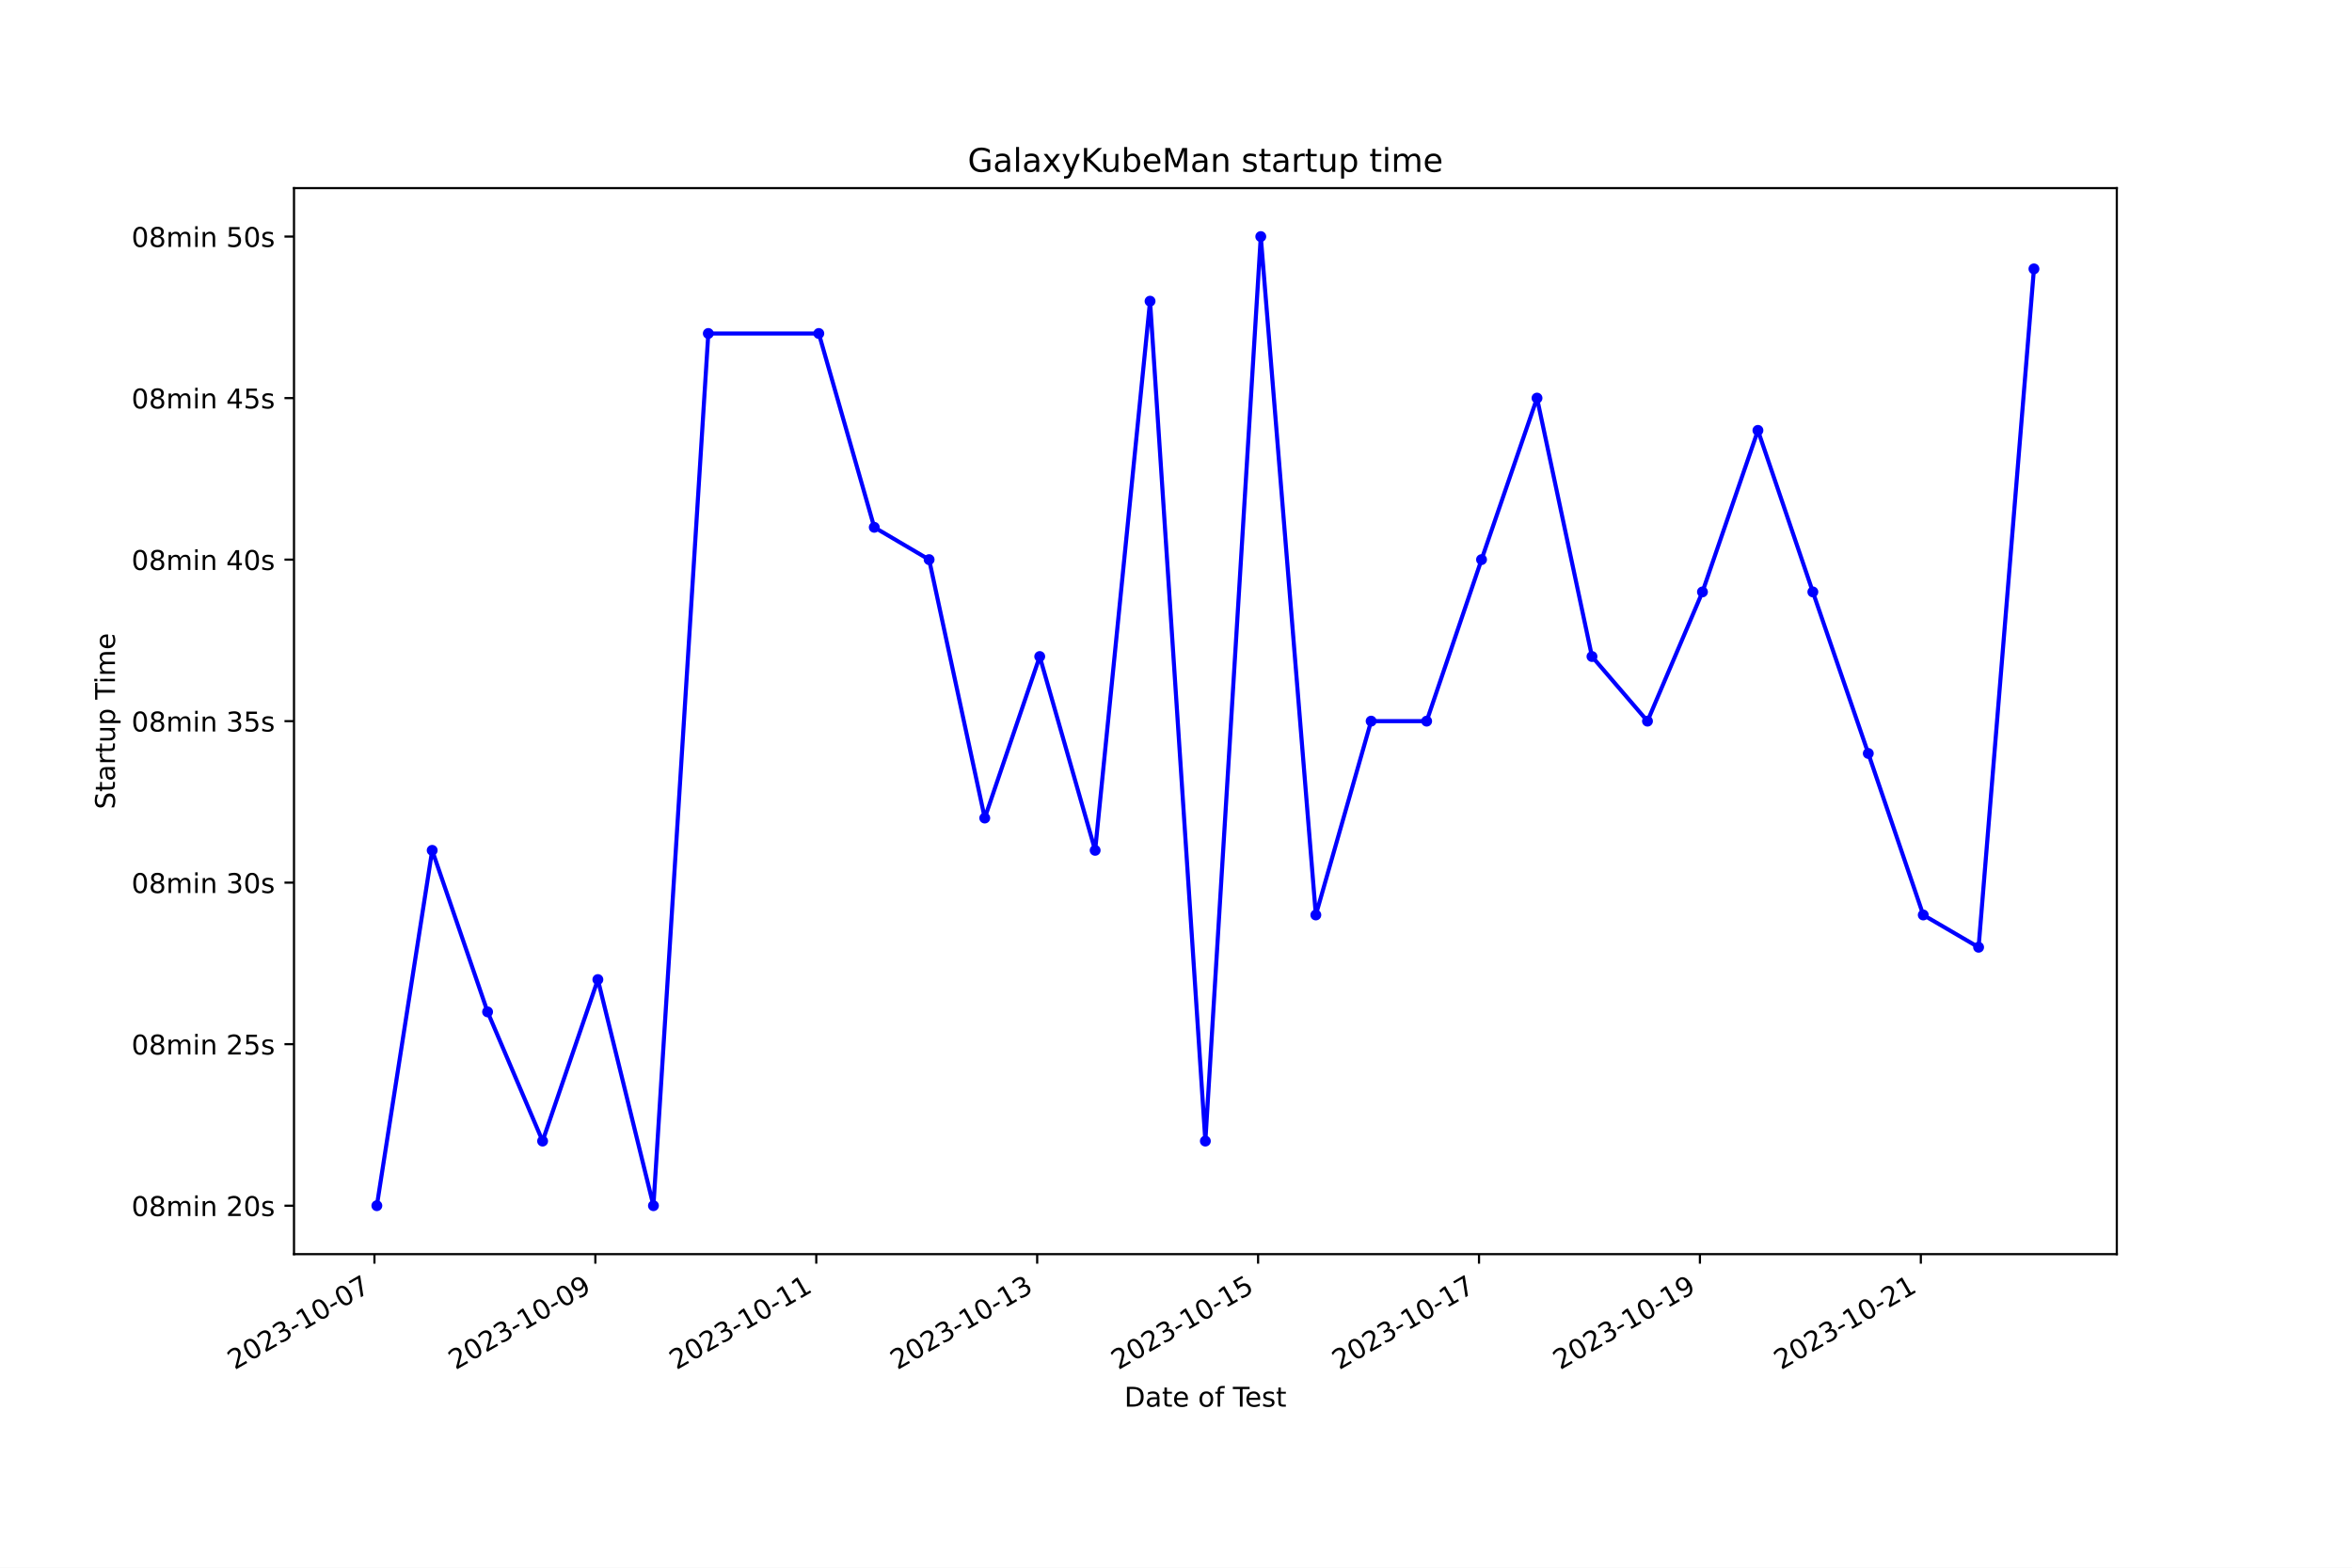
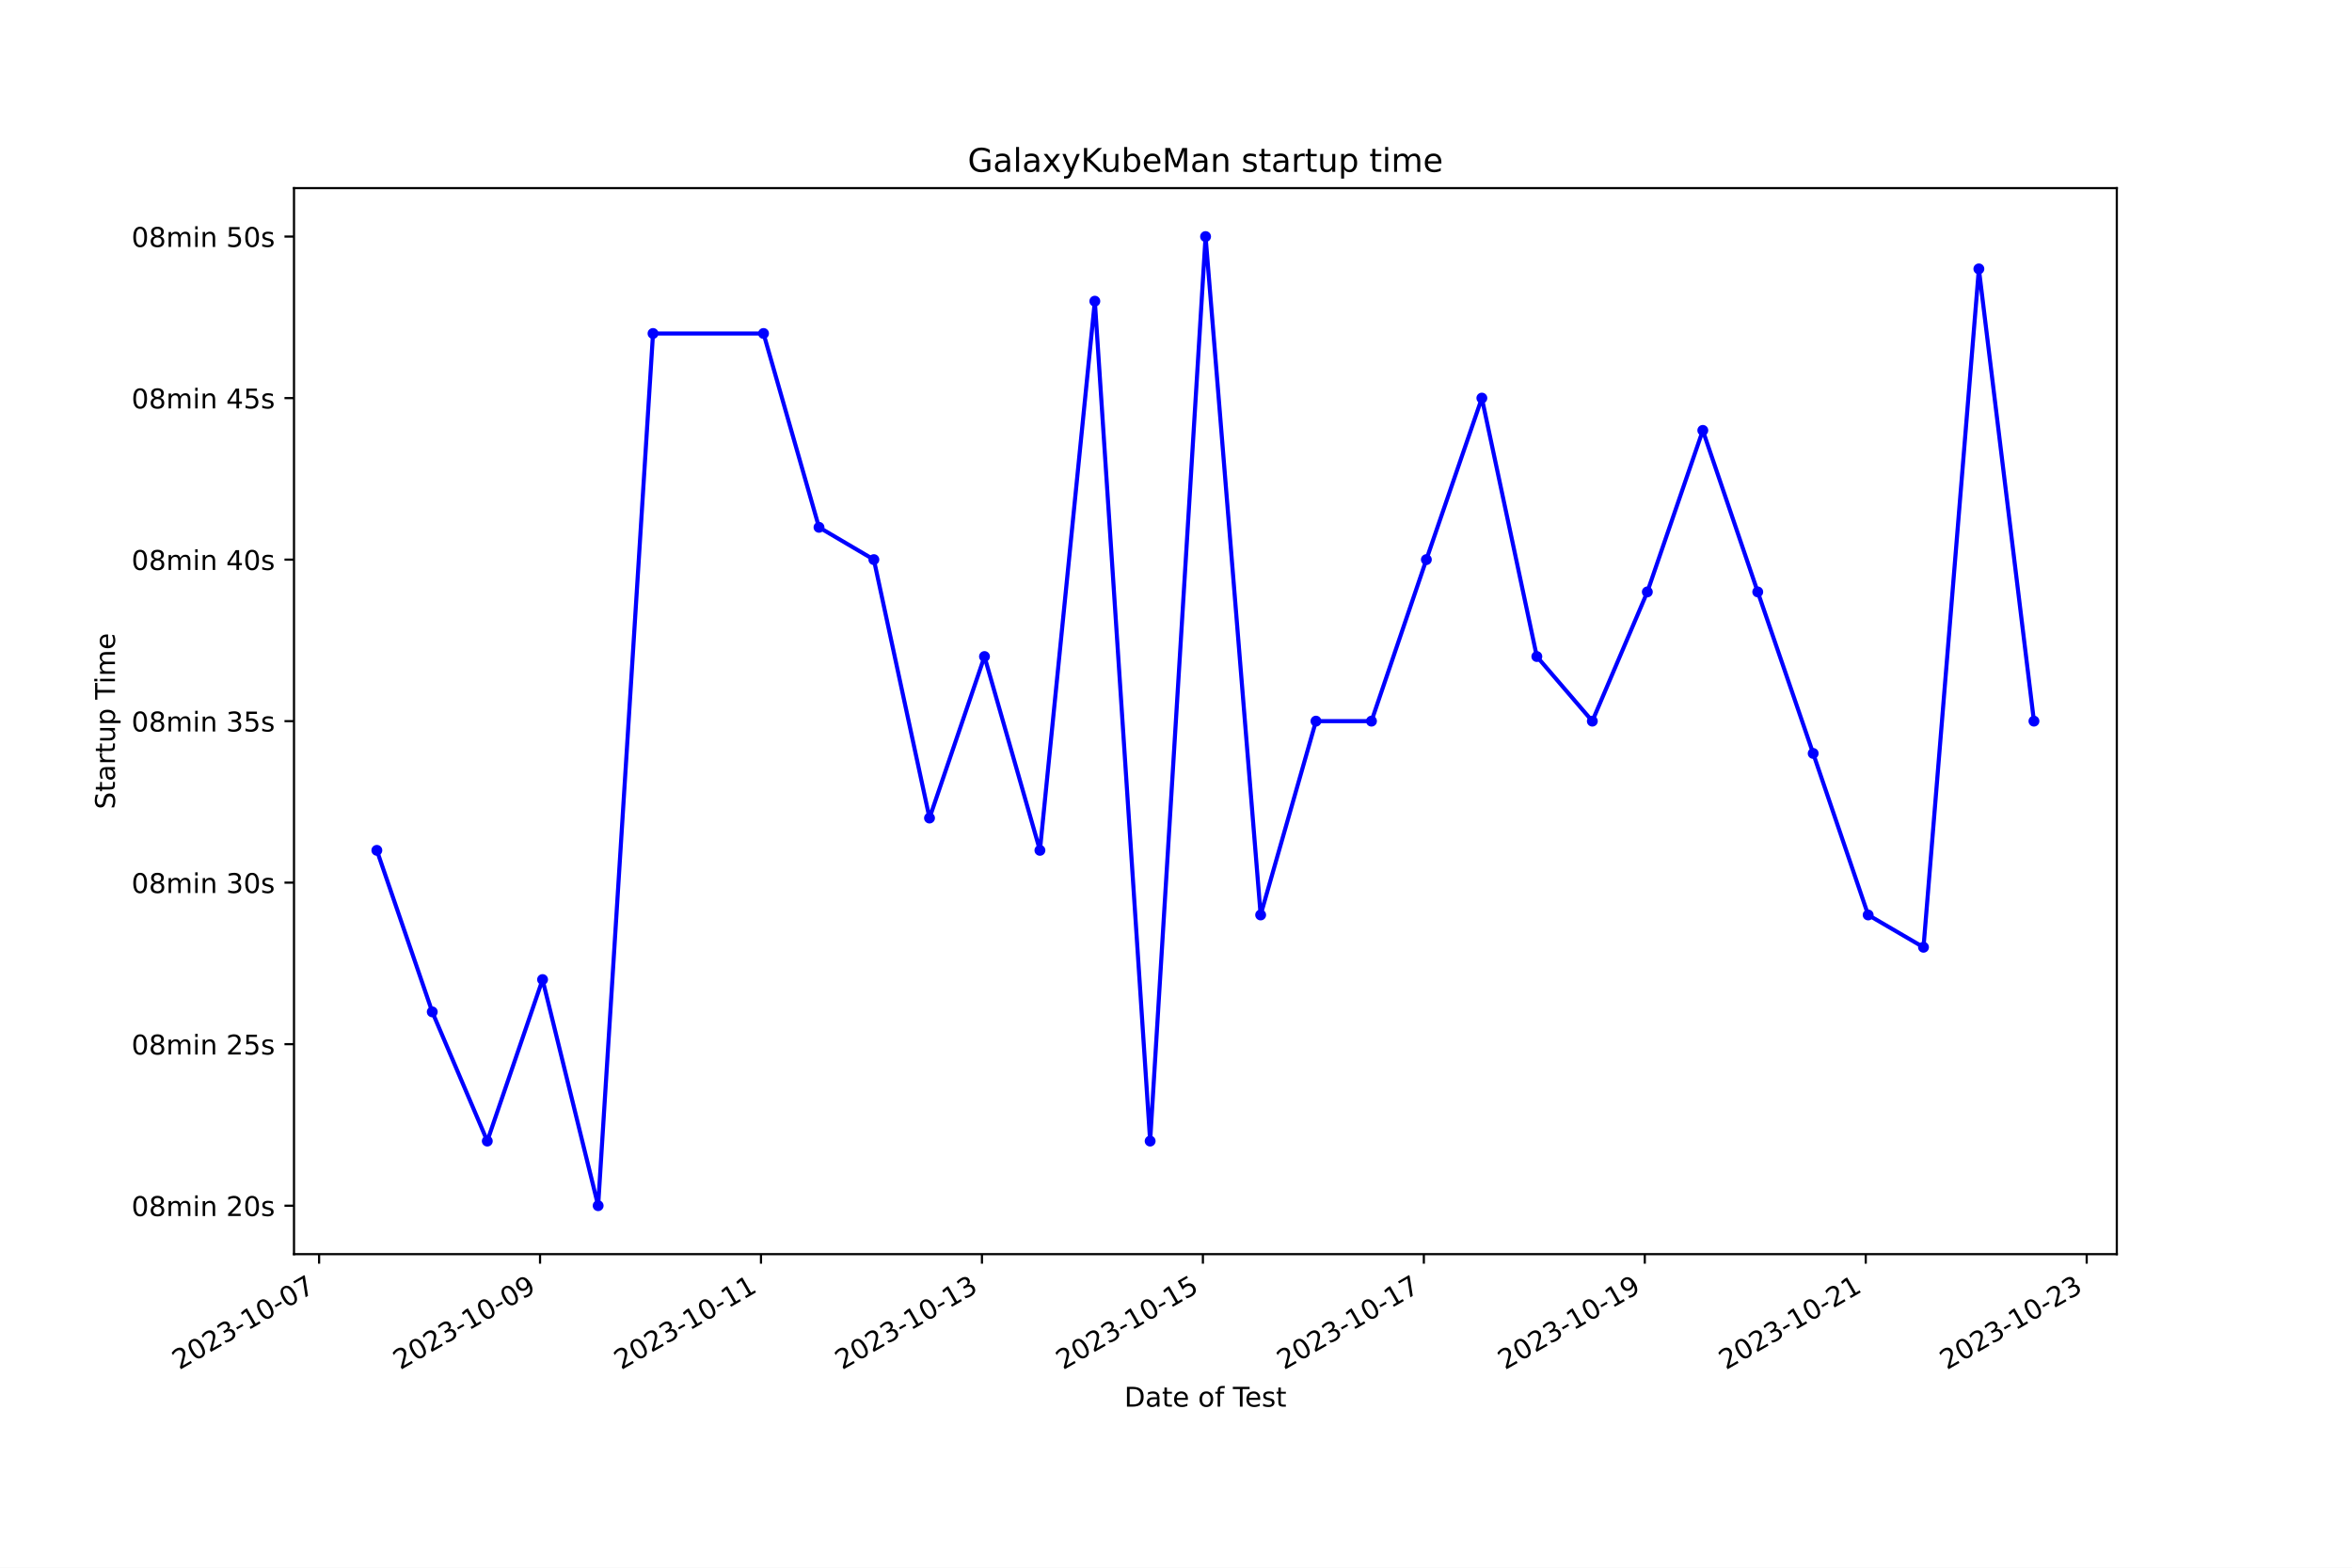
<svg xmlns="http://www.w3.org/2000/svg" xmlns:xlink="http://www.w3.org/1999/xlink" width="864pt" height="576pt" viewBox="0 0 864 576" version="1.1">
  <defs>
    <style type="text/css">*{stroke-linejoin: round; stroke-linecap: butt}</style>
  </defs>
  <g id="figure_1">
    <g id="patch_1">
      <path d="M 0 576  L 864 576  L 864 0  L 0 0  z " style="fill: #ffffff" />
    </g>
    <g id="axes_1">
      <g id="patch_2">
        <path d="M 108 460.8  L 777.6 460.8  L 777.6 69.12  L 108 69.12  z " style="fill: #ffffff" />
      </g>
      <g id="matplotlib.axis_1">
        <g id="xtick_1">
          <g id="line2d_1">
            <defs>
-               <path id="m2238feaefa" d="M 0 0  L 0 3.5  " style="stroke: #000000; stroke-width: 0.8" />
+               <path id="m4c4b0b0c08" d="M 0 0  L 0 3.5  " style="stroke: #000000; stroke-width: 0.8" />
            </defs>
            <g>
-               <use xlink:href="#m2238feaefa" x="137.55" y="460.8" style="stroke: #000000; stroke-width: 0.8" />
+               <use xlink:href="#m4c4b0b0c08" x="117.219" y="460.8" style="stroke: #000000; stroke-width: 0.8" />
            </g>
          </g>
          <g id="text_1">
-             <g transform="translate(86.18025 503.4383) rotate(-30) scale(0.1 -0.1)">
+             <g transform="translate(65.84933 503.4383) rotate(-30) scale(0.1 -0.1)">
              <defs>
                <path id="DejaVuSans-32" d="M 1228 531  L 3431 531  L 3431 0  L 469 0  L 469 531  Q 828 903 1448 1529  Q 2069 2156 2228 2338  Q 2531 2678 2651 2914  Q 2772 3150 2772 3378  Q 2772 3750 2511 3984  Q 2250 4219 1831 4219  Q 1534 4219 1204 4116  Q 875 4013 500 3803  L 500 4441  Q 881 4594 1212 4672  Q 1544 4750 1819 4750  Q 2544 4750 2975 4387  Q 3406 4025 3406 3419  Q 3406 3131 3298 2873  Q 3191 2616 2906 2266  Q 2828 2175 2409 1742  Q 1991 1309 1228 531  z " transform="scale(0.015625)" />
                <path id="DejaVuSans-30" d="M 2034 4250  Q 1547 4250 1301 3770  Q 1056 3291 1056 2328  Q 1056 1369 1301 889  Q 1547 409 2034 409  Q 2525 409 2770 889  Q 3016 1369 3016 2328  Q 3016 3291 2770 3770  Q 2525 4250 2034 4250  z M 2034 4750  Q 2819 4750 3233 4129  Q 3647 3509 3647 2328  Q 3647 1150 3233 529  Q 2819 -91 2034 -91  Q 1250 -91 836 529  Q 422 1150 422 2328  Q 422 3509 836 4129  Q 1250 4750 2034 4750  z " transform="scale(0.015625)" />
                <path id="DejaVuSans-33" d="M 2597 2516  Q 3050 2419 3304 2112  Q 3559 1806 3559 1356  Q 3559 666 3084 287  Q 2609 -91 1734 -91  Q 1441 -91 1130 -33  Q 819 25 488 141  L 488 750  Q 750 597 1062 519  Q 1375 441 1716 441  Q 2309 441 2620 675  Q 2931 909 2931 1356  Q 2931 1769 2642 2001  Q 2353 2234 1838 2234  L 1294 2234  L 1294 2753  L 1863 2753  Q 2328 2753 2575 2939  Q 2822 3125 2822 3475  Q 2822 3834 2567 4026  Q 2313 4219 1838 4219  Q 1578 4219 1281 4162  Q 984 4106 628 3988  L 628 4550  Q 988 4650 1302 4700  Q 1616 4750 1894 4750  Q 2613 4750 3031 4423  Q 3450 4097 3450 3541  Q 3450 3153 3228 2886  Q 3006 2619 2597 2516  z " transform="scale(0.015625)" />
                <path id="DejaVuSans-2d" d="M 313 2009  L 1997 2009  L 1997 1497  L 313 1497  L 313 2009  z " transform="scale(0.015625)" />
                <path id="DejaVuSans-31" d="M 794 531  L 1825 531  L 1825 4091  L 703 3866  L 703 4441  L 1819 4666  L 2450 4666  L 2450 531  L 3481 531  L 3481 0  L 794 0  L 794 531  z " transform="scale(0.015625)" />
                <path id="DejaVuSans-37" d="M 525 4666  L 3525 4666  L 3525 4397  L 1831 0  L 1172 0  L 2766 4134  L 525 4134  L 525 4666  z " transform="scale(0.015625)" />
              </defs>
              <use xlink:href="#DejaVuSans-32" />
              <use xlink:href="#DejaVuSans-30" x="63.623" />
              <use xlink:href="#DejaVuSans-32" x="127.246" />
              <use xlink:href="#DejaVuSans-33" x="190.869" />
              <use xlink:href="#DejaVuSans-2d" x="254.492" />
              <use xlink:href="#DejaVuSans-31" x="290.576" />
              <use xlink:href="#DejaVuSans-30" x="354.199" />
              <use xlink:href="#DejaVuSans-2d" x="417.822" />
              <use xlink:href="#DejaVuSans-30" x="453.906" />
              <use xlink:href="#DejaVuSans-37" x="517.529" />
            </g>
          </g>
        </g>
        <g id="xtick_2">
          <g id="line2d_2">
            <g>
-               <use xlink:href="#m2238feaefa" x="218.702" y="460.8" style="stroke: #000000; stroke-width: 0.8" />
+               <use xlink:href="#m4c4b0b0c08" x="198.384" y="460.8" style="stroke: #000000; stroke-width: 0.8" />
            </g>
          </g>
          <g id="text_2">
-             <g transform="translate(167.3324 503.4383) rotate(-30) scale(0.1 -0.1)">
+             <g transform="translate(147.0146 503.4383) rotate(-30) scale(0.1 -0.1)">
              <defs>
                <path id="DejaVuSans-39" d="M 703 97  L 703 672  Q 941 559 1184 500  Q 1428 441 1663 441  Q 2288 441 2617 861  Q 2947 1281 2994 2138  Q 2813 1869 2534 1725  Q 2256 1581 1919 1581  Q 1219 1581 811 2004  Q 403 2428 403 3163  Q 403 3881 828 4315  Q 1253 4750 1959 4750  Q 2769 4750 3195 4129  Q 3622 3509 3622 2328  Q 3622 1225 3098 567  Q 2575 -91 1691 -91  Q 1453 -91 1209 -44  Q 966 3 703 97  z M 1959 2075  Q 2384 2075 2632 2365  Q 2881 2656 2881 3163  Q 2881 3666 2632 3958  Q 2384 4250 1959 4250  Q 1534 4250 1286 3958  Q 1038 3666 1038 3163  Q 1038 2656 1286 2365  Q 1534 2075 1959 2075  z " transform="scale(0.015625)" />
              </defs>
              <use xlink:href="#DejaVuSans-32" />
              <use xlink:href="#DejaVuSans-30" x="63.623" />
              <use xlink:href="#DejaVuSans-32" x="127.246" />
              <use xlink:href="#DejaVuSans-33" x="190.869" />
              <use xlink:href="#DejaVuSans-2d" x="254.492" />
              <use xlink:href="#DejaVuSans-31" x="290.576" />
              <use xlink:href="#DejaVuSans-30" x="354.199" />
              <use xlink:href="#DejaVuSans-2d" x="417.822" />
              <use xlink:href="#DejaVuSans-30" x="453.906" />
              <use xlink:href="#DejaVuSans-39" x="517.529" />
            </g>
          </g>
        </g>
        <g id="xtick_3">
          <g id="line2d_3">
            <g>
-               <use xlink:href="#m2238feaefa" x="299.854" y="460.8" style="stroke: #000000; stroke-width: 0.8" />
+               <use xlink:href="#m4c4b0b0c08" x="279.549" y="460.8" style="stroke: #000000; stroke-width: 0.8" />
            </g>
          </g>
          <g id="text_3">
-             <g transform="translate(248.4845 503.4383) rotate(-30) scale(0.1 -0.1)">
+             <g transform="translate(228.1799 503.4383) rotate(-30) scale(0.1 -0.1)">
              <use xlink:href="#DejaVuSans-32" />
              <use xlink:href="#DejaVuSans-30" x="63.623" />
              <use xlink:href="#DejaVuSans-32" x="127.246" />
              <use xlink:href="#DejaVuSans-33" x="190.869" />
              <use xlink:href="#DejaVuSans-2d" x="254.492" />
              <use xlink:href="#DejaVuSans-31" x="290.576" />
              <use xlink:href="#DejaVuSans-30" x="354.199" />
              <use xlink:href="#DejaVuSans-2d" x="417.822" />
              <use xlink:href="#DejaVuSans-31" x="453.906" />
              <use xlink:href="#DejaVuSans-31" x="517.529" />
            </g>
          </g>
        </g>
        <g id="xtick_4">
          <g id="line2d_4">
            <g>
-               <use xlink:href="#m2238feaefa" x="381.006" y="460.8" style="stroke: #000000; stroke-width: 0.8" />
+               <use xlink:href="#m4c4b0b0c08" x="360.715" y="460.8" style="stroke: #000000; stroke-width: 0.8" />
            </g>
          </g>
          <g id="text_4">
-             <g transform="translate(329.6366 503.4383) rotate(-30) scale(0.1 -0.1)">
+             <g transform="translate(309.3451 503.4383) rotate(-30) scale(0.1 -0.1)">
              <use xlink:href="#DejaVuSans-32" />
              <use xlink:href="#DejaVuSans-30" x="63.623" />
              <use xlink:href="#DejaVuSans-32" x="127.246" />
              <use xlink:href="#DejaVuSans-33" x="190.869" />
              <use xlink:href="#DejaVuSans-2d" x="254.492" />
              <use xlink:href="#DejaVuSans-31" x="290.576" />
              <use xlink:href="#DejaVuSans-30" x="354.199" />
              <use xlink:href="#DejaVuSans-2d" x="417.822" />
              <use xlink:href="#DejaVuSans-31" x="453.906" />
              <use xlink:href="#DejaVuSans-33" x="517.529" />
            </g>
          </g>
        </g>
        <g id="xtick_5">
          <g id="line2d_5">
            <g>
-               <use xlink:href="#m2238feaefa" x="462.158" y="460.8" style="stroke: #000000; stroke-width: 0.8" />
+               <use xlink:href="#m4c4b0b0c08" x="441.88" y="460.8" style="stroke: #000000; stroke-width: 0.8" />
            </g>
          </g>
          <g id="text_5">
-             <g transform="translate(410.7887 503.4383) rotate(-30) scale(0.1 -0.1)">
+             <g transform="translate(390.5104 503.4383) rotate(-30) scale(0.1 -0.1)">
              <defs>
                <path id="DejaVuSans-35" d="M 691 4666  L 3169 4666  L 3169 4134  L 1269 4134  L 1269 2991  Q 1406 3038 1543 3061  Q 1681 3084 1819 3084  Q 2600 3084 3056 2656  Q 3513 2228 3513 1497  Q 3513 744 3044 326  Q 2575 -91 1722 -91  Q 1428 -91 1123 -41  Q 819 9 494 109  L 494 744  Q 775 591 1075 516  Q 1375 441 1709 441  Q 2250 441 2565 725  Q 2881 1009 2881 1497  Q 2881 1984 2565 2268  Q 2250 2553 1709 2553  Q 1456 2553 1204 2497  Q 953 2441 691 2322  L 691 4666  z " transform="scale(0.015625)" />
              </defs>
              <use xlink:href="#DejaVuSans-32" />
              <use xlink:href="#DejaVuSans-30" x="63.623" />
              <use xlink:href="#DejaVuSans-32" x="127.246" />
              <use xlink:href="#DejaVuSans-33" x="190.869" />
              <use xlink:href="#DejaVuSans-2d" x="254.492" />
              <use xlink:href="#DejaVuSans-31" x="290.576" />
              <use xlink:href="#DejaVuSans-30" x="354.199" />
              <use xlink:href="#DejaVuSans-2d" x="417.822" />
              <use xlink:href="#DejaVuSans-31" x="453.906" />
              <use xlink:href="#DejaVuSans-35" x="517.529" />
            </g>
          </g>
        </g>
        <g id="xtick_6">
          <g id="line2d_6">
            <g>
-               <use xlink:href="#m2238feaefa" x="543.31" y="460.8" style="stroke: #000000; stroke-width: 0.8" />
+               <use xlink:href="#m4c4b0b0c08" x="523.045" y="460.8" style="stroke: #000000; stroke-width: 0.8" />
            </g>
          </g>
          <g id="text_6">
-             <g transform="translate(491.9408 503.4383) rotate(-30) scale(0.1 -0.1)">
+             <g transform="translate(471.6757 503.4383) rotate(-30) scale(0.1 -0.1)">
              <use xlink:href="#DejaVuSans-32" />
              <use xlink:href="#DejaVuSans-30" x="63.623" />
              <use xlink:href="#DejaVuSans-32" x="127.246" />
              <use xlink:href="#DejaVuSans-33" x="190.869" />
              <use xlink:href="#DejaVuSans-2d" x="254.492" />
              <use xlink:href="#DejaVuSans-31" x="290.576" />
              <use xlink:href="#DejaVuSans-30" x="354.199" />
              <use xlink:href="#DejaVuSans-2d" x="417.822" />
              <use xlink:href="#DejaVuSans-31" x="453.906" />
              <use xlink:href="#DejaVuSans-37" x="517.529" />
            </g>
          </g>
        </g>
        <g id="xtick_7">
          <g id="line2d_7">
            <g>
-               <use xlink:href="#m2238feaefa" x="624.462" y="460.8" style="stroke: #000000; stroke-width: 0.8" />
+               <use xlink:href="#m4c4b0b0c08" x="604.21" y="460.8" style="stroke: #000000; stroke-width: 0.8" />
            </g>
          </g>
          <g id="text_7">
-             <g transform="translate(573.0929 503.4383) rotate(-30) scale(0.1 -0.1)">
+             <g transform="translate(552.8409 503.4383) rotate(-30) scale(0.1 -0.1)">
              <use xlink:href="#DejaVuSans-32" />
              <use xlink:href="#DejaVuSans-30" x="63.623" />
              <use xlink:href="#DejaVuSans-32" x="127.246" />
              <use xlink:href="#DejaVuSans-33" x="190.869" />
              <use xlink:href="#DejaVuSans-2d" x="254.492" />
              <use xlink:href="#DejaVuSans-31" x="290.576" />
              <use xlink:href="#DejaVuSans-30" x="354.199" />
              <use xlink:href="#DejaVuSans-2d" x="417.822" />
              <use xlink:href="#DejaVuSans-31" x="453.906" />
              <use xlink:href="#DejaVuSans-39" x="517.529" />
            </g>
          </g>
        </g>
        <g id="xtick_8">
          <g id="line2d_8">
            <g>
-               <use xlink:href="#m2238feaefa" x="705.615" y="460.8" style="stroke: #000000; stroke-width: 0.8" />
+               <use xlink:href="#m4c4b0b0c08" x="685.376" y="460.8" style="stroke: #000000; stroke-width: 0.8" />
            </g>
          </g>
          <g id="text_8">
-             <g transform="translate(654.2451 503.4383) rotate(-30) scale(0.1 -0.1)">
+             <g transform="translate(634.0062 503.4383) rotate(-30) scale(0.1 -0.1)">
              <use xlink:href="#DejaVuSans-32" />
              <use xlink:href="#DejaVuSans-30" x="63.623" />
              <use xlink:href="#DejaVuSans-32" x="127.246" />
              <use xlink:href="#DejaVuSans-33" x="190.869" />
              <use xlink:href="#DejaVuSans-2d" x="254.492" />
              <use xlink:href="#DejaVuSans-31" x="290.576" />
              <use xlink:href="#DejaVuSans-30" x="354.199" />
              <use xlink:href="#DejaVuSans-2d" x="417.822" />
              <use xlink:href="#DejaVuSans-32" x="453.906" />
              <use xlink:href="#DejaVuSans-31" x="517.529" />
            </g>
          </g>
        </g>
-         <g id="text_9">
+         <g id="xtick_9">
+           <g id="line2d_9">
+             <g>
+               <use xlink:href="#m4c4b0b0c08" x="766.541" y="460.8" style="stroke: #000000; stroke-width: 0.8" />
+             </g>
+           </g>
+           <g id="text_9">
+             <g transform="translate(715.1715 503.4383) rotate(-30) scale(0.1 -0.1)">
+               <use xlink:href="#DejaVuSans-32" />
+               <use xlink:href="#DejaVuSans-30" x="63.623" />
+               <use xlink:href="#DejaVuSans-32" x="127.246" />
+               <use xlink:href="#DejaVuSans-33" x="190.869" />
+               <use xlink:href="#DejaVuSans-2d" x="254.492" />
+               <use xlink:href="#DejaVuSans-31" x="290.576" />
+               <use xlink:href="#DejaVuSans-30" x="354.199" />
+               <use xlink:href="#DejaVuSans-2d" x="417.822" />
+               <use xlink:href="#DejaVuSans-32" x="453.906" />
+               <use xlink:href="#DejaVuSans-33" x="517.529" />
+             </g>
+           </g>
+         </g>
+         <g id="text_10">
          <g transform="translate(413.0063 516.8378) scale(0.1 -0.1)">
            <defs>
              <path id="DejaVuSans-44" d="M 1259 4147  L 1259 519  L 2022 519  Q 2988 519 3436 956  Q 3884 1394 3884 2338  Q 3884 3275 3436 3711  Q 2988 4147 2022 4147  L 1259 4147  z M 628 4666  L 1925 4666  Q 3281 4666 3915 4102  Q 4550 3538 4550 2338  Q 4550 1131 3912 565  Q 3275 0 1925 0  L 628 0  L 628 4666  z " transform="scale(0.015625)" />
              <path id="DejaVuSans-61" d="M 2194 1759  Q 1497 1759 1228 1600  Q 959 1441 959 1056  Q 959 750 1161 570  Q 1363 391 1709 391  Q 2188 391 2477 730  Q 2766 1069 2766 1631  L 2766 1759  L 2194 1759  z M 3341 1997  L 3341 0  L 2766 0  L 2766 531  Q 2569 213 2275 61  Q 1981 -91 1556 -91  Q 1019 -91 701 211  Q 384 513 384 1019  Q 384 1609 779 1909  Q 1175 2209 1959 2209  L 2766 2209  L 2766 2266  Q 2766 2663 2505 2880  Q 2244 3097 1772 3097  Q 1472 3097 1187 3025  Q 903 2953 641 2809  L 641 3341  Q 956 3463 1253 3523  Q 1550 3584 1831 3584  Q 2591 3584 2966 3190  Q 3341 2797 3341 1997  z " transform="scale(0.015625)" />
              <path id="DejaVuSans-74" d="M 1172 4494  L 1172 3500  L 2356 3500  L 2356 3053  L 1172 3053  L 1172 1153  Q 1172 725 1289 603  Q 1406 481 1766 481  L 2356 481  L 2356 0  L 1766 0  Q 1100 0 847 248  Q 594 497 594 1153  L 594 3053  L 172 3053  L 172 3500  L 594 3500  L 594 4494  L 1172 4494  z " transform="scale(0.015625)" />
              <path id="DejaVuSans-65" d="M 3597 1894  L 3597 1613  L 953 1613  Q 991 1019 1311 708  Q 1631 397 2203 397  Q 2534 397 2845 478  Q 3156 559 3463 722  L 3463 178  Q 3153 47 2828 -22  Q 2503 -91 2169 -91  Q 1331 -91 842 396  Q 353 884 353 1716  Q 353 2575 817 3079  Q 1281 3584 2069 3584  Q 2775 3584 3186 3129  Q 3597 2675 3597 1894  z M 3022 2063  Q 3016 2534 2758 2815  Q 2500 3097 2075 3097  Q 1594 3097 1305 2825  Q 1016 2553 972 2059  L 3022 2063  z " transform="scale(0.015625)" />
              <path id="DejaVuSans-20" transform="scale(0.015625)" />
              <path id="DejaVuSans-6f" d="M 1959 3097  Q 1497 3097 1228 2736  Q 959 2375 959 1747  Q 959 1119 1226 758  Q 1494 397 1959 397  Q 2419 397 2687 759  Q 2956 1122 2956 1747  Q 2956 2369 2687 2733  Q 2419 3097 1959 3097  z M 1959 3584  Q 2709 3584 3137 3096  Q 3566 2609 3566 1747  Q 3566 888 3137 398  Q 2709 -91 1959 -91  Q 1206 -91 779 398  Q 353 888 353 1747  Q 353 2609 779 3096  Q 1206 3584 1959 3584  z " transform="scale(0.015625)" />
              <path id="DejaVuSans-66" d="M 2375 4863  L 2375 4384  L 1825 4384  Q 1516 4384 1395 4259  Q 1275 4134 1275 3809  L 1275 3500  L 2222 3500  L 2222 3053  L 1275 3053  L 1275 0  L 697 0  L 697 3053  L 147 3053  L 147 3500  L 697 3500  L 697 3744  Q 697 4328 969 4595  Q 1241 4863 1831 4863  L 2375 4863  z " transform="scale(0.015625)" />
              <path id="DejaVuSans-54" d="M -19 4666  L 3928 4666  L 3928 4134  L 2272 4134  L 2272 0  L 1638 0  L 1638 4134  L -19 4134  L -19 4666  z " transform="scale(0.015625)" />
              <path id="DejaVuSans-73" d="M 2834 3397  L 2834 2853  Q 2591 2978 2328 3040  Q 2066 3103 1784 3103  Q 1356 3103 1142 2972  Q 928 2841 928 2578  Q 928 2378 1081 2264  Q 1234 2150 1697 2047  L 1894 2003  Q 2506 1872 2764 1633  Q 3022 1394 3022 966  Q 3022 478 2636 193  Q 2250 -91 1575 -91  Q 1294 -91 989 -36  Q 684 19 347 128  L 347 722  Q 666 556 975 473  Q 1284 391 1588 391  Q 1994 391 2212 530  Q 2431 669 2431 922  Q 2431 1156 2273 1281  Q 2116 1406 1581 1522  L 1381 1569  Q 847 1681 609 1914  Q 372 2147 372 2553  Q 372 3047 722 3315  Q 1072 3584 1716 3584  Q 2034 3584 2315 3537  Q 2597 3491 2834 3397  z " transform="scale(0.015625)" />
            </defs>
            <use xlink:href="#DejaVuSans-44" />
            <use xlink:href="#DejaVuSans-61" x="77.002" />
            <use xlink:href="#DejaVuSans-74" x="138.281" />
            <use xlink:href="#DejaVuSans-65" x="177.49" />
            <use xlink:href="#DejaVuSans-20" x="239.014" />
            <use xlink:href="#DejaVuSans-6f" x="270.801" />
            <use xlink:href="#DejaVuSans-66" x="331.982" />
            <use xlink:href="#DejaVuSans-20" x="367.188" />
            <use xlink:href="#DejaVuSans-54" x="398.975" />
            <use xlink:href="#DejaVuSans-65" x="443.059" />
            <use xlink:href="#DejaVuSans-73" x="504.582" />
            <use xlink:href="#DejaVuSans-74" x="556.682" />
          </g>
        </g>
      </g>
      <g id="matplotlib.axis_2">
        <g id="ytick_1">
-           <g id="line2d_9">
+           <g id="line2d_10">
            <defs>
-               <path id="m0a18593446" d="M 0 0  L -3.5 0  " style="stroke: #000000; stroke-width: 0.8" />
+               <path id="m10c8e33c31" d="M 0 0  L -3.5 0  " style="stroke: #000000; stroke-width: 0.8" />
            </defs>
            <g>
-               <use xlink:href="#m0a18593446" x="108" y="442.996" style="stroke: #000000; stroke-width: 0.8" />
-             </g>
-           </g>
-           <g id="text_10">
+               <use xlink:href="#m10c8e33c31" x="108" y="442.996" style="stroke: #000000; stroke-width: 0.8" />
+             </g>
+           </g>
+           <g id="text_11">
            <g transform="translate(48.30625 446.7956) scale(0.1 -0.1)">
              <defs>
                <path id="DejaVuSans-38" d="M 2034 2216  Q 1584 2216 1326 1975  Q 1069 1734 1069 1313  Q 1069 891 1326 650  Q 1584 409 2034 409  Q 2484 409 2743 651  Q 3003 894 3003 1313  Q 3003 1734 2745 1975  Q 2488 2216 2034 2216  z M 1403 2484  Q 997 2584 770 2862  Q 544 3141 544 3541  Q 544 4100 942 4425  Q 1341 4750 2034 4750  Q 2731 4750 3128 4425  Q 3525 4100 3525 3541  Q 3525 3141 3298 2862  Q 3072 2584 2669 2484  Q 3125 2378 3379 2068  Q 3634 1759 3634 1313  Q 3634 634 3220 271  Q 2806 -91 2034 -91  Q 1263 -91 848 271  Q 434 634 434 1313  Q 434 1759 690 2068  Q 947 2378 1403 2484  z M 1172 3481  Q 1172 3119 1398 2916  Q 1625 2713 2034 2713  Q 2441 2713 2670 2916  Q 2900 3119 2900 3481  Q 2900 3844 2670 4047  Q 2441 4250 2034 4250  Q 1625 4250 1398 4047  Q 1172 3844 1172 3481  z " transform="scale(0.015625)" />
                <path id="DejaVuSans-6d" d="M 3328 2828  Q 3544 3216 3844 3400  Q 4144 3584 4550 3584  Q 5097 3584 5394 3201  Q 5691 2819 5691 2113  L 5691 0  L 5113 0  L 5113 2094  Q 5113 2597 4934 2840  Q 4756 3084 4391 3084  Q 3944 3084 3684 2787  Q 3425 2491 3425 1978  L 3425 0  L 2847 0  L 2847 2094  Q 2847 2600 2669 2842  Q 2491 3084 2119 3084  Q 1678 3084 1418 2786  Q 1159 2488 1159 1978  L 1159 0  L 581 0  L 581 3500  L 1159 3500  L 1159 2956  Q 1356 3278 1631 3431  Q 1906 3584 2284 3584  Q 2666 3584 2933 3390  Q 3200 3197 3328 2828  z " transform="scale(0.015625)" />
                <path id="DejaVuSans-69" d="M 603 3500  L 1178 3500  L 1178 0  L 603 0  L 603 3500  z M 603 4863  L 1178 4863  L 1178 4134  L 603 4134  L 603 4863  z " transform="scale(0.015625)" />
                <path id="DejaVuSans-6e" d="M 3513 2113  L 3513 0  L 2938 0  L 2938 2094  Q 2938 2591 2744 2837  Q 2550 3084 2163 3084  Q 1697 3084 1428 2787  Q 1159 2491 1159 1978  L 1159 0  L 581 0  L 581 3500  L 1159 3500  L 1159 2956  Q 1366 3272 1645 3428  Q 1925 3584 2291 3584  Q 2894 3584 3203 3211  Q 3513 2838 3513 2113  z " transform="scale(0.015625)" />
              </defs>
              <use xlink:href="#DejaVuSans-30" />
              <use xlink:href="#DejaVuSans-38" x="63.623" />
              <use xlink:href="#DejaVuSans-6d" x="127.246" />
              <use xlink:href="#DejaVuSans-69" x="224.658" />
              <use xlink:href="#DejaVuSans-6e" x="252.441" />
              <use xlink:href="#DejaVuSans-20" x="315.82" />
              <use xlink:href="#DejaVuSans-32" x="347.607" />
              <use xlink:href="#DejaVuSans-30" x="411.23" />
              <use xlink:href="#DejaVuSans-73" x="474.854" />
            </g>
          </g>
        </g>
        <g id="ytick_2">
-           <g id="line2d_10">
-             <g>
-               <use xlink:href="#m0a18593446" x="108" y="383.651" style="stroke: #000000; stroke-width: 0.8" />
-             </g>
-           </g>
-           <g id="text_11">
+           <g id="line2d_11">
+             <g>
+               <use xlink:href="#m10c8e33c31" x="108" y="383.651" style="stroke: #000000; stroke-width: 0.8" />
+             </g>
+           </g>
+           <g id="text_12">
            <g transform="translate(48.30625 387.4501) scale(0.1 -0.1)">
              <use xlink:href="#DejaVuSans-30" />
              <use xlink:href="#DejaVuSans-38" x="63.623" />
              <use xlink:href="#DejaVuSans-6d" x="127.246" />
              <use xlink:href="#DejaVuSans-69" x="224.658" />
              <use xlink:href="#DejaVuSans-6e" x="252.441" />
              <use xlink:href="#DejaVuSans-20" x="315.82" />
              <use xlink:href="#DejaVuSans-32" x="347.607" />
              <use xlink:href="#DejaVuSans-35" x="411.23" />
              <use xlink:href="#DejaVuSans-73" x="474.854" />
            </g>
          </g>
        </g>
        <g id="ytick_3">
-           <g id="line2d_11">
-             <g>
-               <use xlink:href="#m0a18593446" x="108" y="324.305" style="stroke: #000000; stroke-width: 0.8" />
-             </g>
-           </g>
-           <g id="text_12">
+           <g id="line2d_12">
+             <g>
+               <use xlink:href="#m10c8e33c31" x="108" y="324.305" style="stroke: #000000; stroke-width: 0.8" />
+             </g>
+           </g>
+           <g id="text_13">
            <g transform="translate(48.30625 328.1047) scale(0.1 -0.1)">
              <use xlink:href="#DejaVuSans-30" />
              <use xlink:href="#DejaVuSans-38" x="63.623" />
              <use xlink:href="#DejaVuSans-6d" x="127.246" />
              <use xlink:href="#DejaVuSans-69" x="224.658" />
              <use xlink:href="#DejaVuSans-6e" x="252.441" />
              <use xlink:href="#DejaVuSans-20" x="315.82" />
              <use xlink:href="#DejaVuSans-33" x="347.607" />
              <use xlink:href="#DejaVuSans-30" x="411.23" />
              <use xlink:href="#DejaVuSans-73" x="474.854" />
            </g>
          </g>
        </g>
        <g id="ytick_4">
-           <g id="line2d_12">
-             <g>
-               <use xlink:href="#m0a18593446" x="108" y="264.96" style="stroke: #000000; stroke-width: 0.8" />
-             </g>
-           </g>
-           <g id="text_13">
+           <g id="line2d_13">
+             <g>
+               <use xlink:href="#m10c8e33c31" x="108" y="264.96" style="stroke: #000000; stroke-width: 0.8" />
+             </g>
+           </g>
+           <g id="text_14">
            <g transform="translate(48.30625 268.7592) scale(0.1 -0.1)">
              <use xlink:href="#DejaVuSans-30" />
              <use xlink:href="#DejaVuSans-38" x="63.623" />
              <use xlink:href="#DejaVuSans-6d" x="127.246" />
              <use xlink:href="#DejaVuSans-69" x="224.658" />
              <use xlink:href="#DejaVuSans-6e" x="252.441" />
              <use xlink:href="#DejaVuSans-20" x="315.82" />
              <use xlink:href="#DejaVuSans-33" x="347.607" />
              <use xlink:href="#DejaVuSans-35" x="411.23" />
              <use xlink:href="#DejaVuSans-73" x="474.854" />
            </g>
          </g>
        </g>
        <g id="ytick_5">
-           <g id="line2d_13">
-             <g>
-               <use xlink:href="#m0a18593446" x="108" y="205.615" style="stroke: #000000; stroke-width: 0.8" />
-             </g>
-           </g>
-           <g id="text_14">
+           <g id="line2d_14">
+             <g>
+               <use xlink:href="#m10c8e33c31" x="108" y="205.615" style="stroke: #000000; stroke-width: 0.8" />
+             </g>
+           </g>
+           <g id="text_15">
            <g transform="translate(48.30625 209.4138) scale(0.1 -0.1)">
              <defs>
                <path id="DejaVuSans-34" d="M 2419 4116  L 825 1625  L 2419 1625  L 2419 4116  z M 2253 4666  L 3047 4666  L 3047 1625  L 3713 1625  L 3713 1100  L 3047 1100  L 3047 0  L 2419 0  L 2419 1100  L 313 1100  L 313 1709  L 2253 4666  z " transform="scale(0.015625)" />
              </defs>
              <use xlink:href="#DejaVuSans-30" />
              <use xlink:href="#DejaVuSans-38" x="63.623" />
              <use xlink:href="#DejaVuSans-6d" x="127.246" />
              <use xlink:href="#DejaVuSans-69" x="224.658" />
              <use xlink:href="#DejaVuSans-6e" x="252.441" />
              <use xlink:href="#DejaVuSans-20" x="315.82" />
              <use xlink:href="#DejaVuSans-34" x="347.607" />
              <use xlink:href="#DejaVuSans-30" x="411.23" />
              <use xlink:href="#DejaVuSans-73" x="474.854" />
            </g>
          </g>
        </g>
        <g id="ytick_6">
-           <g id="line2d_14">
-             <g>
-               <use xlink:href="#m0a18593446" x="108" y="146.269" style="stroke: #000000; stroke-width: 0.8" />
-             </g>
-           </g>
-           <g id="text_15">
+           <g id="line2d_15">
+             <g>
+               <use xlink:href="#m10c8e33c31" x="108" y="146.269" style="stroke: #000000; stroke-width: 0.8" />
+             </g>
+           </g>
+           <g id="text_16">
            <g transform="translate(48.30625 150.0683) scale(0.1 -0.1)">
              <use xlink:href="#DejaVuSans-30" />
              <use xlink:href="#DejaVuSans-38" x="63.623" />
              <use xlink:href="#DejaVuSans-6d" x="127.246" />
              <use xlink:href="#DejaVuSans-69" x="224.658" />
              <use xlink:href="#DejaVuSans-6e" x="252.441" />
              <use xlink:href="#DejaVuSans-20" x="315.82" />
              <use xlink:href="#DejaVuSans-34" x="347.607" />
              <use xlink:href="#DejaVuSans-35" x="411.23" />
              <use xlink:href="#DejaVuSans-73" x="474.854" />
            </g>
          </g>
        </g>
        <g id="ytick_7">
-           <g id="line2d_15">
-             <g>
-               <use xlink:href="#m0a18593446" x="108" y="86.924" style="stroke: #000000; stroke-width: 0.8" />
-             </g>
-           </g>
-           <g id="text_16">
+           <g id="line2d_16">
+             <g>
+               <use xlink:href="#m10c8e33c31" x="108" y="86.924" style="stroke: #000000; stroke-width: 0.8" />
+             </g>
+           </g>
+           <g id="text_17">
            <g transform="translate(48.30625 90.72286) scale(0.1 -0.1)">
              <use xlink:href="#DejaVuSans-30" />
              <use xlink:href="#DejaVuSans-38" x="63.623" />
              <use xlink:href="#DejaVuSans-6d" x="127.246" />
              <use xlink:href="#DejaVuSans-69" x="224.658" />
              <use xlink:href="#DejaVuSans-6e" x="252.441" />
              <use xlink:href="#DejaVuSans-20" x="315.82" />
              <use xlink:href="#DejaVuSans-35" x="347.607" />
              <use xlink:href="#DejaVuSans-30" x="411.23" />
              <use xlink:href="#DejaVuSans-73" x="474.854" />
            </g>
          </g>
        </g>
-         <g id="text_17">
+         <g id="text_18">
          <g transform="translate(42.22656 297.3397) rotate(-90) scale(0.1 -0.1)">
            <defs>
              <path id="DejaVuSans-53" d="M 3425 4513  L 3425 3897  Q 3066 4069 2747 4153  Q 2428 4238 2131 4238  Q 1616 4238 1336 4038  Q 1056 3838 1056 3469  Q 1056 3159 1242 3001  Q 1428 2844 1947 2747  L 2328 2669  Q 3034 2534 3370 2195  Q 3706 1856 3706 1288  Q 3706 609 3251 259  Q 2797 -91 1919 -91  Q 1588 -91 1214 -16  Q 841 59 441 206  L 441 856  Q 825 641 1194 531  Q 1563 422 1919 422  Q 2459 422 2753 634  Q 3047 847 3047 1241  Q 3047 1584 2836 1778  Q 2625 1972 2144 2069  L 1759 2144  Q 1053 2284 737 2584  Q 422 2884 422 3419  Q 422 4038 858 4394  Q 1294 4750 2059 4750  Q 2388 4750 2728 4690  Q 3069 4631 3425 4513  z " transform="scale(0.015625)" />
              <path id="DejaVuSans-72" d="M 2631 2963  Q 2534 3019 2420 3045  Q 2306 3072 2169 3072  Q 1681 3072 1420 2755  Q 1159 2438 1159 1844  L 1159 0  L 581 0  L 581 3500  L 1159 3500  L 1159 2956  Q 1341 3275 1631 3429  Q 1922 3584 2338 3584  Q 2397 3584 2469 3576  Q 2541 3569 2628 3553  L 2631 2963  z " transform="scale(0.015625)" />
              <path id="DejaVuSans-75" d="M 544 1381  L 544 3500  L 1119 3500  L 1119 1403  Q 1119 906 1312 657  Q 1506 409 1894 409  Q 2359 409 2629 706  Q 2900 1003 2900 1516  L 2900 3500  L 3475 3500  L 3475 0  L 2900 0  L 2900 538  Q 2691 219 2414 64  Q 2138 -91 1772 -91  Q 1169 -91 856 284  Q 544 659 544 1381  z M 1991 3584  L 1991 3584  z " transform="scale(0.015625)" />
              <path id="DejaVuSans-70" d="M 1159 525  L 1159 -1331  L 581 -1331  L 581 3500  L 1159 3500  L 1159 2969  Q 1341 3281 1617 3432  Q 1894 3584 2278 3584  Q 2916 3584 3314 3078  Q 3713 2572 3713 1747  Q 3713 922 3314 415  Q 2916 -91 2278 -91  Q 1894 -91 1617 61  Q 1341 213 1159 525  z M 3116 1747  Q 3116 2381 2855 2742  Q 2594 3103 2138 3103  Q 1681 3103 1420 2742  Q 1159 2381 1159 1747  Q 1159 1113 1420 752  Q 1681 391 2138 391  Q 2594 391 2855 752  Q 3116 1113 3116 1747  z " transform="scale(0.015625)" />
            </defs>
            <use xlink:href="#DejaVuSans-53" />
            <use xlink:href="#DejaVuSans-74" x="63.477" />
            <use xlink:href="#DejaVuSans-61" x="102.686" />
            <use xlink:href="#DejaVuSans-72" x="163.965" />
            <use xlink:href="#DejaVuSans-74" x="205.078" />
            <use xlink:href="#DejaVuSans-75" x="244.287" />
            <use xlink:href="#DejaVuSans-70" x="307.666" />
            <use xlink:href="#DejaVuSans-20" x="371.143" />
            <use xlink:href="#DejaVuSans-54" x="402.93" />
            <use xlink:href="#DejaVuSans-69" x="460.889" />
            <use xlink:href="#DejaVuSans-6d" x="488.672" />
            <use xlink:href="#DejaVuSans-65" x="586.084" />
          </g>
        </g>
      </g>
-       <g id="line2d_16">
-         <path d="M 747.164 98.793  L 726.83 348.044  L 706.504 336.175  L 686.31 276.829  L 665.947 217.484  L 645.77 158.138  L 625.395 217.484  L 605.195 264.96  L 584.811 241.222  L 564.617 146.269  L 544.235 205.615  L 524.077 264.96  L 503.684 264.96  L 483.37 336.175  L 463.143 86.924  L 442.784 419.258  L 422.469 110.662  L 402.301 312.436  L 381.94 241.222  L 361.747 300.567  L 341.308 205.615  L 321.162 193.745  L 300.785 122.531  L 260.197 122.531  L 240.043 442.996  L 219.627 359.913  L 199.324 419.258  L 179.113 371.782  L 158.764 312.436  L 138.436 442.996  " clip-path="url(#p7580d1b4cf)" style="fill: none; stroke: #0000ff; stroke-width: 1.5; stroke-linecap: square" />
+       <g id="line2d_17">
+         <path d="M 747.164 264.96  L 726.932 98.793  L 706.594 348.044  L 686.266 336.175  L 666.068 276.829  L 645.701 217.484  L 625.521 158.138  L 605.143 217.484  L 584.94 264.96  L 564.552 241.222  L 544.356 146.269  L 523.97 205.615  L 503.809 264.96  L 483.413 264.96  L 463.096 336.175  L 442.865 86.924  L 422.502 419.258  L 402.184 110.662  L 382.013 312.436  L 361.649 241.222  L 341.453 300.567  L 321.01 205.615  L 300.86 193.745  L 280.48 122.531  L 239.886 122.531  L 219.729 442.996  L 199.31 359.913  L 179.003 419.258  L 158.789 371.782  L 138.436 312.436  " clip-path="url(#pccb04149e2)" style="fill: none; stroke: #0000ff; stroke-width: 1.5; stroke-linecap: square" />
        <defs>
-           <path id="m33578ba161" d="M 0 1.5  C 0.398 1.5 0.779 1.342 1.061 1.061  C 1.342 0.779 1.5 0.398 1.5 0  C 1.5 -0.398 1.342 -0.779 1.061 -1.061  C 0.779 -1.342 0.398 -1.5 0 -1.5  C -0.398 -1.5 -0.779 -1.342 -1.061 -1.061  C -1.342 -0.779 -1.5 -0.398 -1.5 0  C -1.5 0.398 -1.342 0.779 -1.061 1.061  C -0.779 1.342 -0.398 1.5 0 1.5  z " style="stroke: #0000ff" />
+           <path id="m15b50505c7" d="M 0 1.5  C 0.398 1.5 0.779 1.342 1.061 1.061  C 1.342 0.779 1.5 0.398 1.5 0  C 1.5 -0.398 1.342 -0.779 1.061 -1.061  C 0.779 -1.342 0.398 -1.5 0 -1.5  C -0.398 -1.5 -0.779 -1.342 -1.061 -1.061  C -1.342 -0.779 -1.5 -0.398 -1.5 0  C -1.5 0.398 -1.342 0.779 -1.061 1.061  C -0.779 1.342 -0.398 1.5 0 1.5  z " style="stroke: #0000ff" />
        </defs>
-         <g clip-path="url(#p7580d1b4cf)">
-           <use xlink:href="#m33578ba161" x="747.164" y="98.793" style="fill: #0000ff; stroke: #0000ff" />
-           <use xlink:href="#m33578ba161" x="726.83" y="348.044" style="fill: #0000ff; stroke: #0000ff" />
-           <use xlink:href="#m33578ba161" x="706.504" y="336.175" style="fill: #0000ff; stroke: #0000ff" />
-           <use xlink:href="#m33578ba161" x="686.31" y="276.829" style="fill: #0000ff; stroke: #0000ff" />
-           <use xlink:href="#m33578ba161" x="665.947" y="217.484" style="fill: #0000ff; stroke: #0000ff" />
-           <use xlink:href="#m33578ba161" x="645.77" y="158.138" style="fill: #0000ff; stroke: #0000ff" />
-           <use xlink:href="#m33578ba161" x="625.395" y="217.484" style="fill: #0000ff; stroke: #0000ff" />
-           <use xlink:href="#m33578ba161" x="605.195" y="264.96" style="fill: #0000ff; stroke: #0000ff" />
-           <use xlink:href="#m33578ba161" x="584.811" y="241.222" style="fill: #0000ff; stroke: #0000ff" />
-           <use xlink:href="#m33578ba161" x="564.617" y="146.269" style="fill: #0000ff; stroke: #0000ff" />
-           <use xlink:href="#m33578ba161" x="544.235" y="205.615" style="fill: #0000ff; stroke: #0000ff" />
-           <use xlink:href="#m33578ba161" x="524.077" y="264.96" style="fill: #0000ff; stroke: #0000ff" />
-           <use xlink:href="#m33578ba161" x="503.684" y="264.96" style="fill: #0000ff; stroke: #0000ff" />
-           <use xlink:href="#m33578ba161" x="483.37" y="336.175" style="fill: #0000ff; stroke: #0000ff" />
-           <use xlink:href="#m33578ba161" x="463.143" y="86.924" style="fill: #0000ff; stroke: #0000ff" />
-           <use xlink:href="#m33578ba161" x="442.784" y="419.258" style="fill: #0000ff; stroke: #0000ff" />
-           <use xlink:href="#m33578ba161" x="422.469" y="110.662" style="fill: #0000ff; stroke: #0000ff" />
-           <use xlink:href="#m33578ba161" x="402.301" y="312.436" style="fill: #0000ff; stroke: #0000ff" />
-           <use xlink:href="#m33578ba161" x="381.94" y="241.222" style="fill: #0000ff; stroke: #0000ff" />
-           <use xlink:href="#m33578ba161" x="361.747" y="300.567" style="fill: #0000ff; stroke: #0000ff" />
-           <use xlink:href="#m33578ba161" x="341.308" y="205.615" style="fill: #0000ff; stroke: #0000ff" />
-           <use xlink:href="#m33578ba161" x="321.162" y="193.745" style="fill: #0000ff; stroke: #0000ff" />
-           <use xlink:href="#m33578ba161" x="300.785" y="122.531" style="fill: #0000ff; stroke: #0000ff" />
-           <use xlink:href="#m33578ba161" x="260.197" y="122.531" style="fill: #0000ff; stroke: #0000ff" />
-           <use xlink:href="#m33578ba161" x="240.043" y="442.996" style="fill: #0000ff; stroke: #0000ff" />
-           <use xlink:href="#m33578ba161" x="219.627" y="359.913" style="fill: #0000ff; stroke: #0000ff" />
-           <use xlink:href="#m33578ba161" x="199.324" y="419.258" style="fill: #0000ff; stroke: #0000ff" />
-           <use xlink:href="#m33578ba161" x="179.113" y="371.782" style="fill: #0000ff; stroke: #0000ff" />
-           <use xlink:href="#m33578ba161" x="158.764" y="312.436" style="fill: #0000ff; stroke: #0000ff" />
-           <use xlink:href="#m33578ba161" x="138.436" y="442.996" style="fill: #0000ff; stroke: #0000ff" />
+         <g clip-path="url(#pccb04149e2)">
+           <use xlink:href="#m15b50505c7" x="747.164" y="264.96" style="fill: #0000ff; stroke: #0000ff" />
+           <use xlink:href="#m15b50505c7" x="726.932" y="98.793" style="fill: #0000ff; stroke: #0000ff" />
+           <use xlink:href="#m15b50505c7" x="706.594" y="348.044" style="fill: #0000ff; stroke: #0000ff" />
+           <use xlink:href="#m15b50505c7" x="686.266" y="336.175" style="fill: #0000ff; stroke: #0000ff" />
+           <use xlink:href="#m15b50505c7" x="666.068" y="276.829" style="fill: #0000ff; stroke: #0000ff" />
+           <use xlink:href="#m15b50505c7" x="645.701" y="217.484" style="fill: #0000ff; stroke: #0000ff" />
+           <use xlink:href="#m15b50505c7" x="625.521" y="158.138" style="fill: #0000ff; stroke: #0000ff" />
+           <use xlink:href="#m15b50505c7" x="605.143" y="217.484" style="fill: #0000ff; stroke: #0000ff" />
+           <use xlink:href="#m15b50505c7" x="584.94" y="264.96" style="fill: #0000ff; stroke: #0000ff" />
+           <use xlink:href="#m15b50505c7" x="564.552" y="241.222" style="fill: #0000ff; stroke: #0000ff" />
+           <use xlink:href="#m15b50505c7" x="544.356" y="146.269" style="fill: #0000ff; stroke: #0000ff" />
+           <use xlink:href="#m15b50505c7" x="523.97" y="205.615" style="fill: #0000ff; stroke: #0000ff" />
+           <use xlink:href="#m15b50505c7" x="503.809" y="264.96" style="fill: #0000ff; stroke: #0000ff" />
+           <use xlink:href="#m15b50505c7" x="483.413" y="264.96" style="fill: #0000ff; stroke: #0000ff" />
+           <use xlink:href="#m15b50505c7" x="463.096" y="336.175" style="fill: #0000ff; stroke: #0000ff" />
+           <use xlink:href="#m15b50505c7" x="442.865" y="86.924" style="fill: #0000ff; stroke: #0000ff" />
+           <use xlink:href="#m15b50505c7" x="422.502" y="419.258" style="fill: #0000ff; stroke: #0000ff" />
+           <use xlink:href="#m15b50505c7" x="402.184" y="110.662" style="fill: #0000ff; stroke: #0000ff" />
+           <use xlink:href="#m15b50505c7" x="382.013" y="312.436" style="fill: #0000ff; stroke: #0000ff" />
+           <use xlink:href="#m15b50505c7" x="361.649" y="241.222" style="fill: #0000ff; stroke: #0000ff" />
+           <use xlink:href="#m15b50505c7" x="341.453" y="300.567" style="fill: #0000ff; stroke: #0000ff" />
+           <use xlink:href="#m15b50505c7" x="321.01" y="205.615" style="fill: #0000ff; stroke: #0000ff" />
+           <use xlink:href="#m15b50505c7" x="300.86" y="193.745" style="fill: #0000ff; stroke: #0000ff" />
+           <use xlink:href="#m15b50505c7" x="280.48" y="122.531" style="fill: #0000ff; stroke: #0000ff" />
+           <use xlink:href="#m15b50505c7" x="239.886" y="122.531" style="fill: #0000ff; stroke: #0000ff" />
+           <use xlink:href="#m15b50505c7" x="219.729" y="442.996" style="fill: #0000ff; stroke: #0000ff" />
+           <use xlink:href="#m15b50505c7" x="199.31" y="359.913" style="fill: #0000ff; stroke: #0000ff" />
+           <use xlink:href="#m15b50505c7" x="179.003" y="419.258" style="fill: #0000ff; stroke: #0000ff" />
+           <use xlink:href="#m15b50505c7" x="158.789" y="371.782" style="fill: #0000ff; stroke: #0000ff" />
+           <use xlink:href="#m15b50505c7" x="138.436" y="312.436" style="fill: #0000ff; stroke: #0000ff" />
        </g>
      </g>
      <g id="patch_3">
        <path d="M 108 460.8  L 108 69.12  " style="fill: none; stroke: #000000; stroke-width: 0.8; stroke-linejoin: miter; stroke-linecap: square" />
      </g>
      <g id="patch_4">
        <path d="M 777.6 460.8  L 777.6 69.12  " style="fill: none; stroke: #000000; stroke-width: 0.8; stroke-linejoin: miter; stroke-linecap: square" />
      </g>
      <g id="patch_5">
        <path d="M 108 460.8  L 777.6 460.8  " style="fill: none; stroke: #000000; stroke-width: 0.8; stroke-linejoin: miter; stroke-linecap: square" />
      </g>
      <g id="patch_6">
        <path d="M 108 69.12  L 777.6 69.12  " style="fill: none; stroke: #000000; stroke-width: 0.8; stroke-linejoin: miter; stroke-linecap: square" />
      </g>
-       <g id="text_18">
+       <g id="text_19">
        <g transform="translate(355.4794 63.12) scale(0.12 -0.12)">
          <defs>
            <path id="DejaVuSans-47" d="M 3809 666  L 3809 1919  L 2778 1919  L 2778 2438  L 4434 2438  L 4434 434  Q 4069 175 3628 42  Q 3188 -91 2688 -91  Q 1594 -91 976 548  Q 359 1188 359 2328  Q 359 3472 976 4111  Q 1594 4750 2688 4750  Q 3144 4750 3555 4637  Q 3966 4525 4313 4306  L 4313 3634  Q 3963 3931 3569 4081  Q 3175 4231 2741 4231  Q 1884 4231 1454 3753  Q 1025 3275 1025 2328  Q 1025 1384 1454 906  Q 1884 428 2741 428  Q 3075 428 3337 486  Q 3600 544 3809 666  z " transform="scale(0.015625)" />
            <path id="DejaVuSans-6c" d="M 603 4863  L 1178 4863  L 1178 0  L 603 0  L 603 4863  z " transform="scale(0.015625)" />
            <path id="DejaVuSans-78" d="M 3513 3500  L 2247 1797  L 3578 0  L 2900 0  L 1881 1375  L 863 0  L 184 0  L 1544 1831  L 300 3500  L 978 3500  L 1906 2253  L 2834 3500  L 3513 3500  z " transform="scale(0.015625)" />
            <path id="DejaVuSans-79" d="M 2059 -325  Q 1816 -950 1584 -1140  Q 1353 -1331 966 -1331  L 506 -1331  L 506 -850  L 844 -850  Q 1081 -850 1212 -737  Q 1344 -625 1503 -206  L 1606 56  L 191 3500  L 800 3500  L 1894 763  L 2988 3500  L 3597 3500  L 2059 -325  z " transform="scale(0.015625)" />
            <path id="DejaVuSans-4b" d="M 628 4666  L 1259 4666  L 1259 2694  L 3353 4666  L 4166 4666  L 1850 2491  L 4331 0  L 3500 0  L 1259 2247  L 1259 0  L 628 0  L 628 4666  z " transform="scale(0.015625)" />
            <path id="DejaVuSans-62" d="M 3116 1747  Q 3116 2381 2855 2742  Q 2594 3103 2138 3103  Q 1681 3103 1420 2742  Q 1159 2381 1159 1747  Q 1159 1113 1420 752  Q 1681 391 2138 391  Q 2594 391 2855 752  Q 3116 1113 3116 1747  z M 1159 2969  Q 1341 3281 1617 3432  Q 1894 3584 2278 3584  Q 2916 3584 3314 3078  Q 3713 2572 3713 1747  Q 3713 922 3314 415  Q 2916 -91 2278 -91  Q 1894 -91 1617 61  Q 1341 213 1159 525  L 1159 0  L 581 0  L 581 4863  L 1159 4863  L 1159 2969  z " transform="scale(0.015625)" />
            <path id="DejaVuSans-4d" d="M 628 4666  L 1569 4666  L 2759 1491  L 3956 4666  L 4897 4666  L 4897 0  L 4281 0  L 4281 4097  L 3078 897  L 2444 897  L 1241 4097  L 1241 0  L 628 0  L 628 4666  z " transform="scale(0.015625)" />
          </defs>
          <use xlink:href="#DejaVuSans-47" />
          <use xlink:href="#DejaVuSans-61" x="77.49" />
          <use xlink:href="#DejaVuSans-6c" x="138.77" />
          <use xlink:href="#DejaVuSans-61" x="166.553" />
          <use xlink:href="#DejaVuSans-78" x="227.832" />
          <use xlink:href="#DejaVuSans-79" x="287.012" />
          <use xlink:href="#DejaVuSans-4b" x="346.191" />
          <use xlink:href="#DejaVuSans-75" x="406.768" />
          <use xlink:href="#DejaVuSans-62" x="470.146" />
          <use xlink:href="#DejaVuSans-65" x="533.623" />
          <use xlink:href="#DejaVuSans-4d" x="595.146" />
          <use xlink:href="#DejaVuSans-61" x="681.426" />
          <use xlink:href="#DejaVuSans-6e" x="742.705" />
          <use xlink:href="#DejaVuSans-20" x="806.084" />
          <use xlink:href="#DejaVuSans-73" x="837.871" />
          <use xlink:href="#DejaVuSans-74" x="889.971" />
          <use xlink:href="#DejaVuSans-61" x="929.18" />
          <use xlink:href="#DejaVuSans-72" x="990.459" />
          <use xlink:href="#DejaVuSans-74" x="1031.572" />
          <use xlink:href="#DejaVuSans-75" x="1070.781" />
          <use xlink:href="#DejaVuSans-70" x="1134.16" />
          <use xlink:href="#DejaVuSans-20" x="1197.637" />
          <use xlink:href="#DejaVuSans-74" x="1229.424" />
          <use xlink:href="#DejaVuSans-69" x="1268.633" />
          <use xlink:href="#DejaVuSans-6d" x="1296.416" />
          <use xlink:href="#DejaVuSans-65" x="1393.828" />
        </g>
      </g>
    </g>
  </g>
  <defs>
-     <clipPath id="p7580d1b4cf">
+     <clipPath id="pccb04149e2">
      <rect x="108" y="69.12" width="669.6" height="391.68" />
    </clipPath>
  </defs>
</svg>
